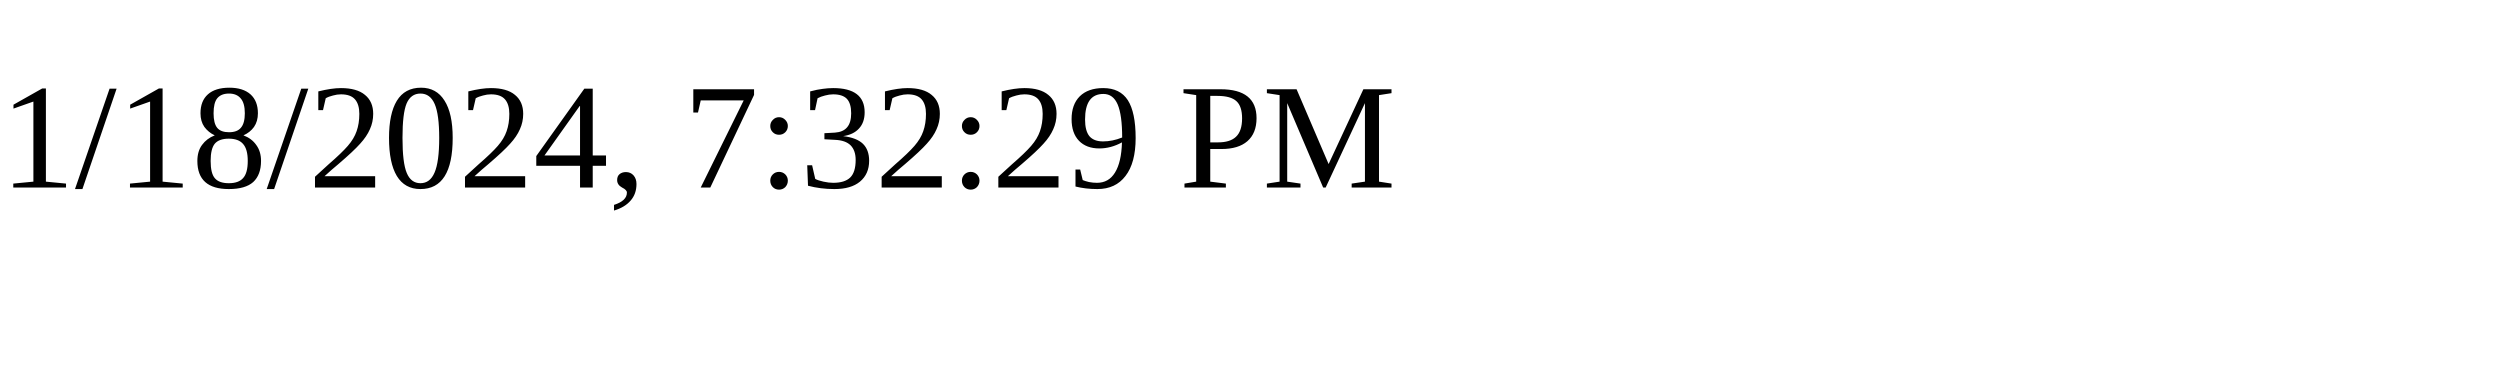
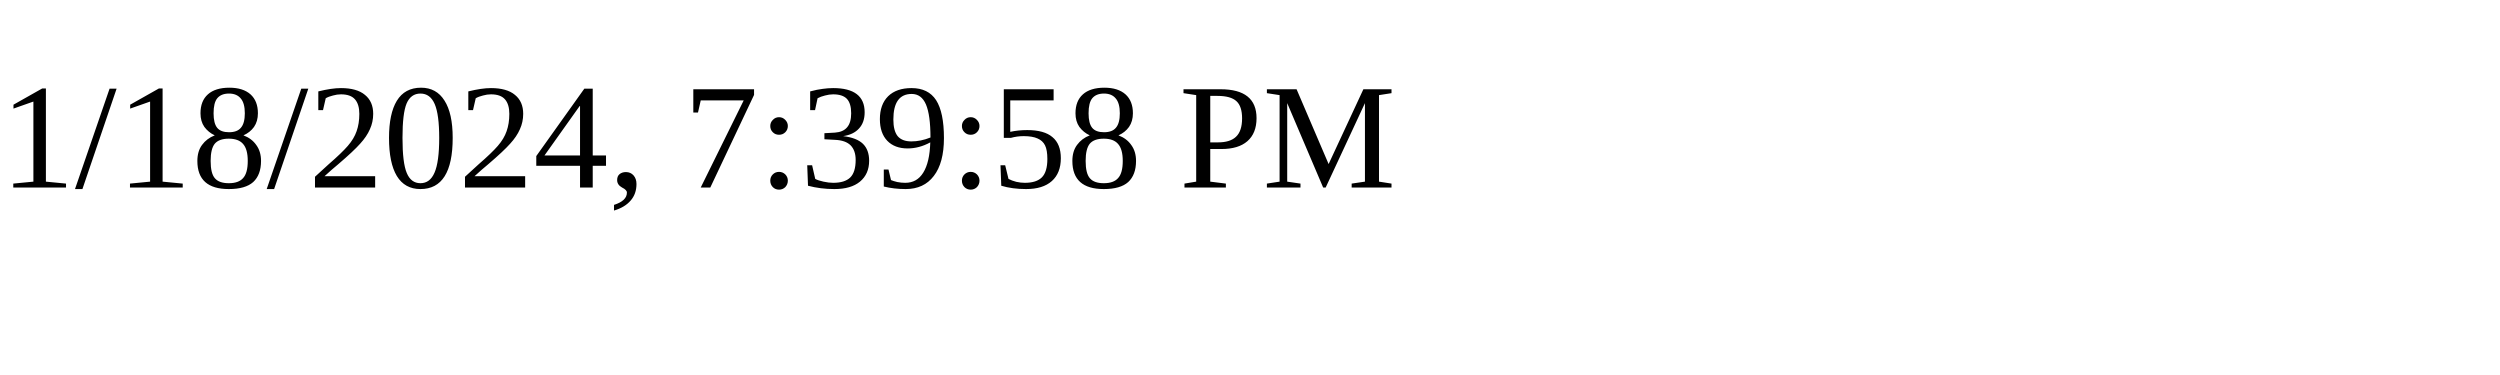
<svg xmlns="http://www.w3.org/2000/svg" height="30" width="200">
-   <text x="0" y="15">1/18/2024, 7:32:29 PM</text>
+   <text x="0" y="15">1/18/2024, 7:39:58 PM</text>
</svg>
